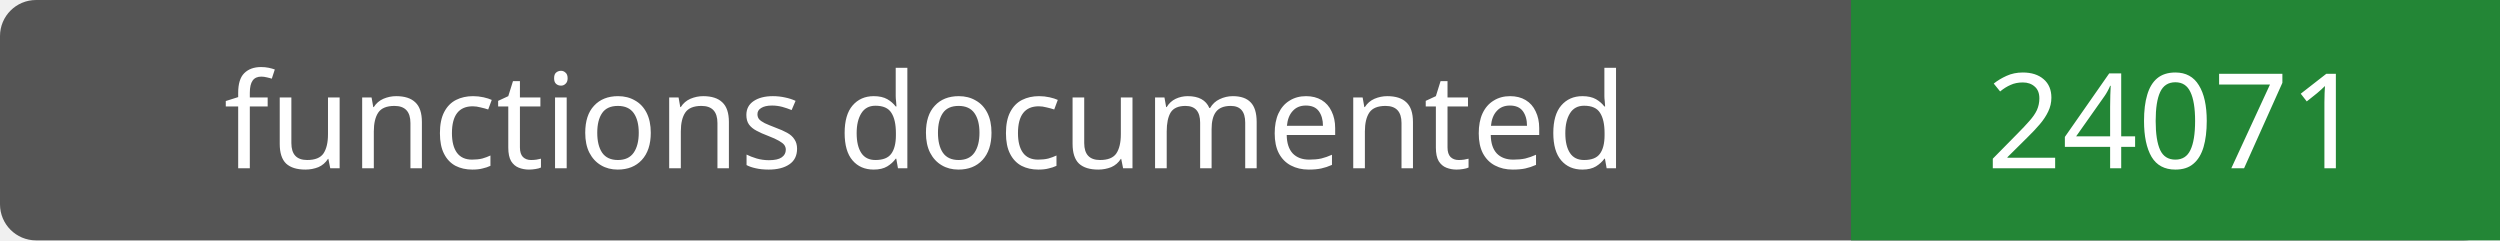
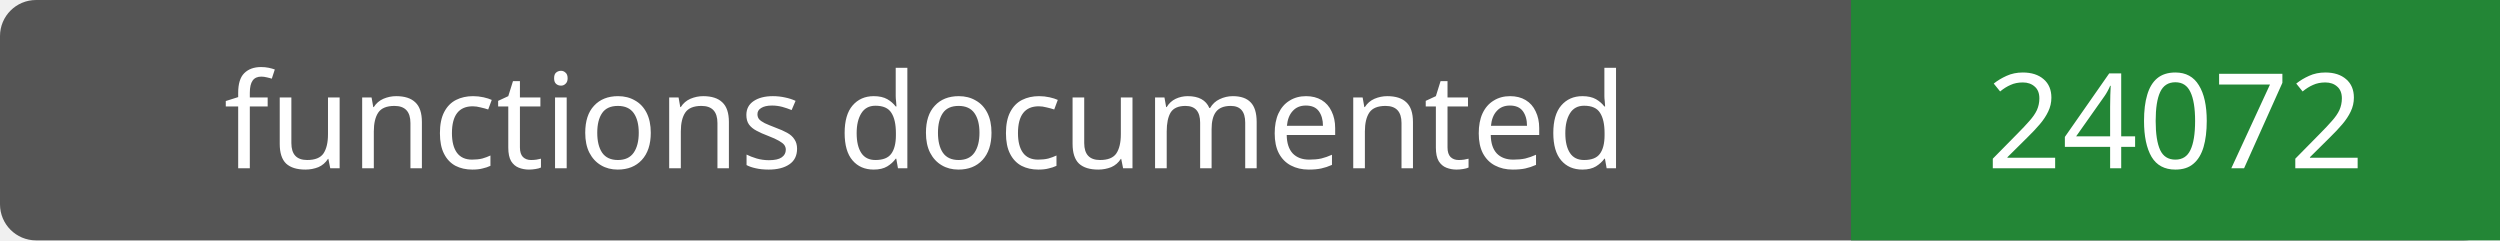
- <svg xmlns="http://www.w3.org/2000/svg" width="208" height="20" role="img" aria-label="functions documented: 24071">
+ <svg xmlns="http://www.w3.org/2000/svg" width="208" height="20" role="img" aria-label="functions documented: 24072">
  <rect width="208" height="20" rx="3" fill="#555" />
  <path fill="#238636" d="M154 0h54v20H154z" />
  <g fill="#fff" text-anchor="middle" font-family="Verdana,sans-serif" font-size="11">
    <text x="77.0" y="14">functions documented</text>
-     <text x="181.0" y="14">24071</text>
+     <text x="181.0" y="14">24072</text>
  </g>
</svg>
